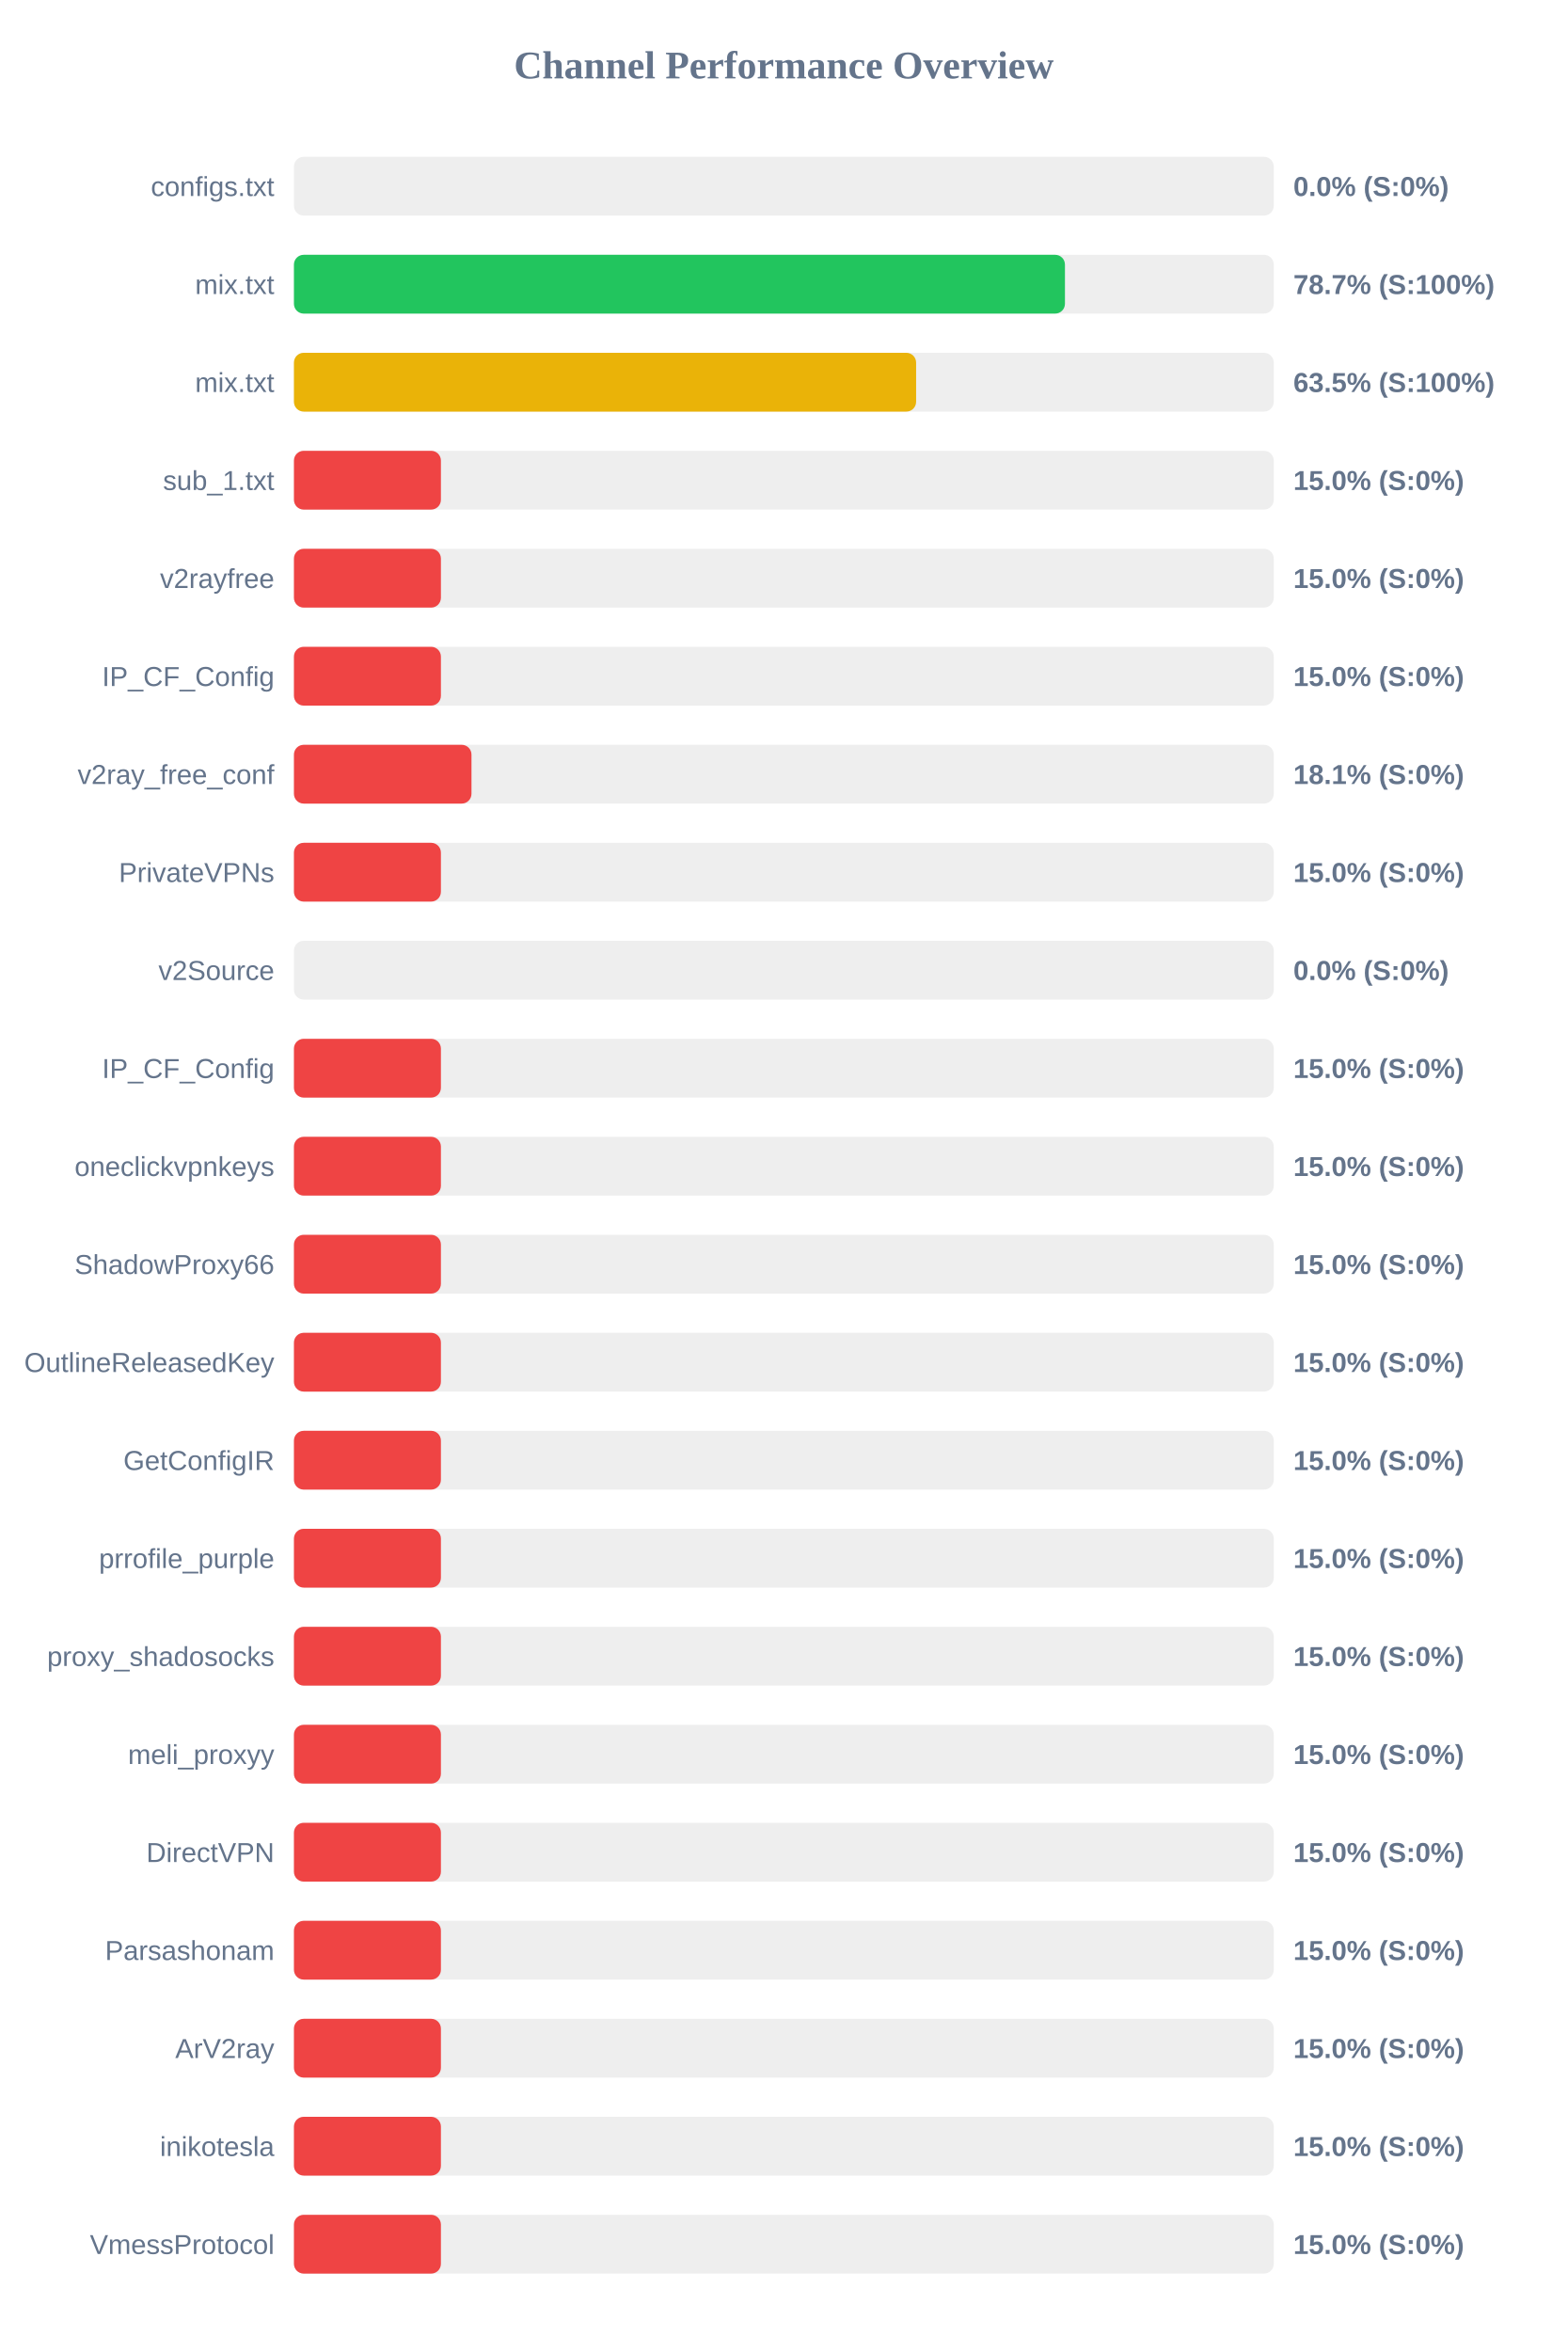
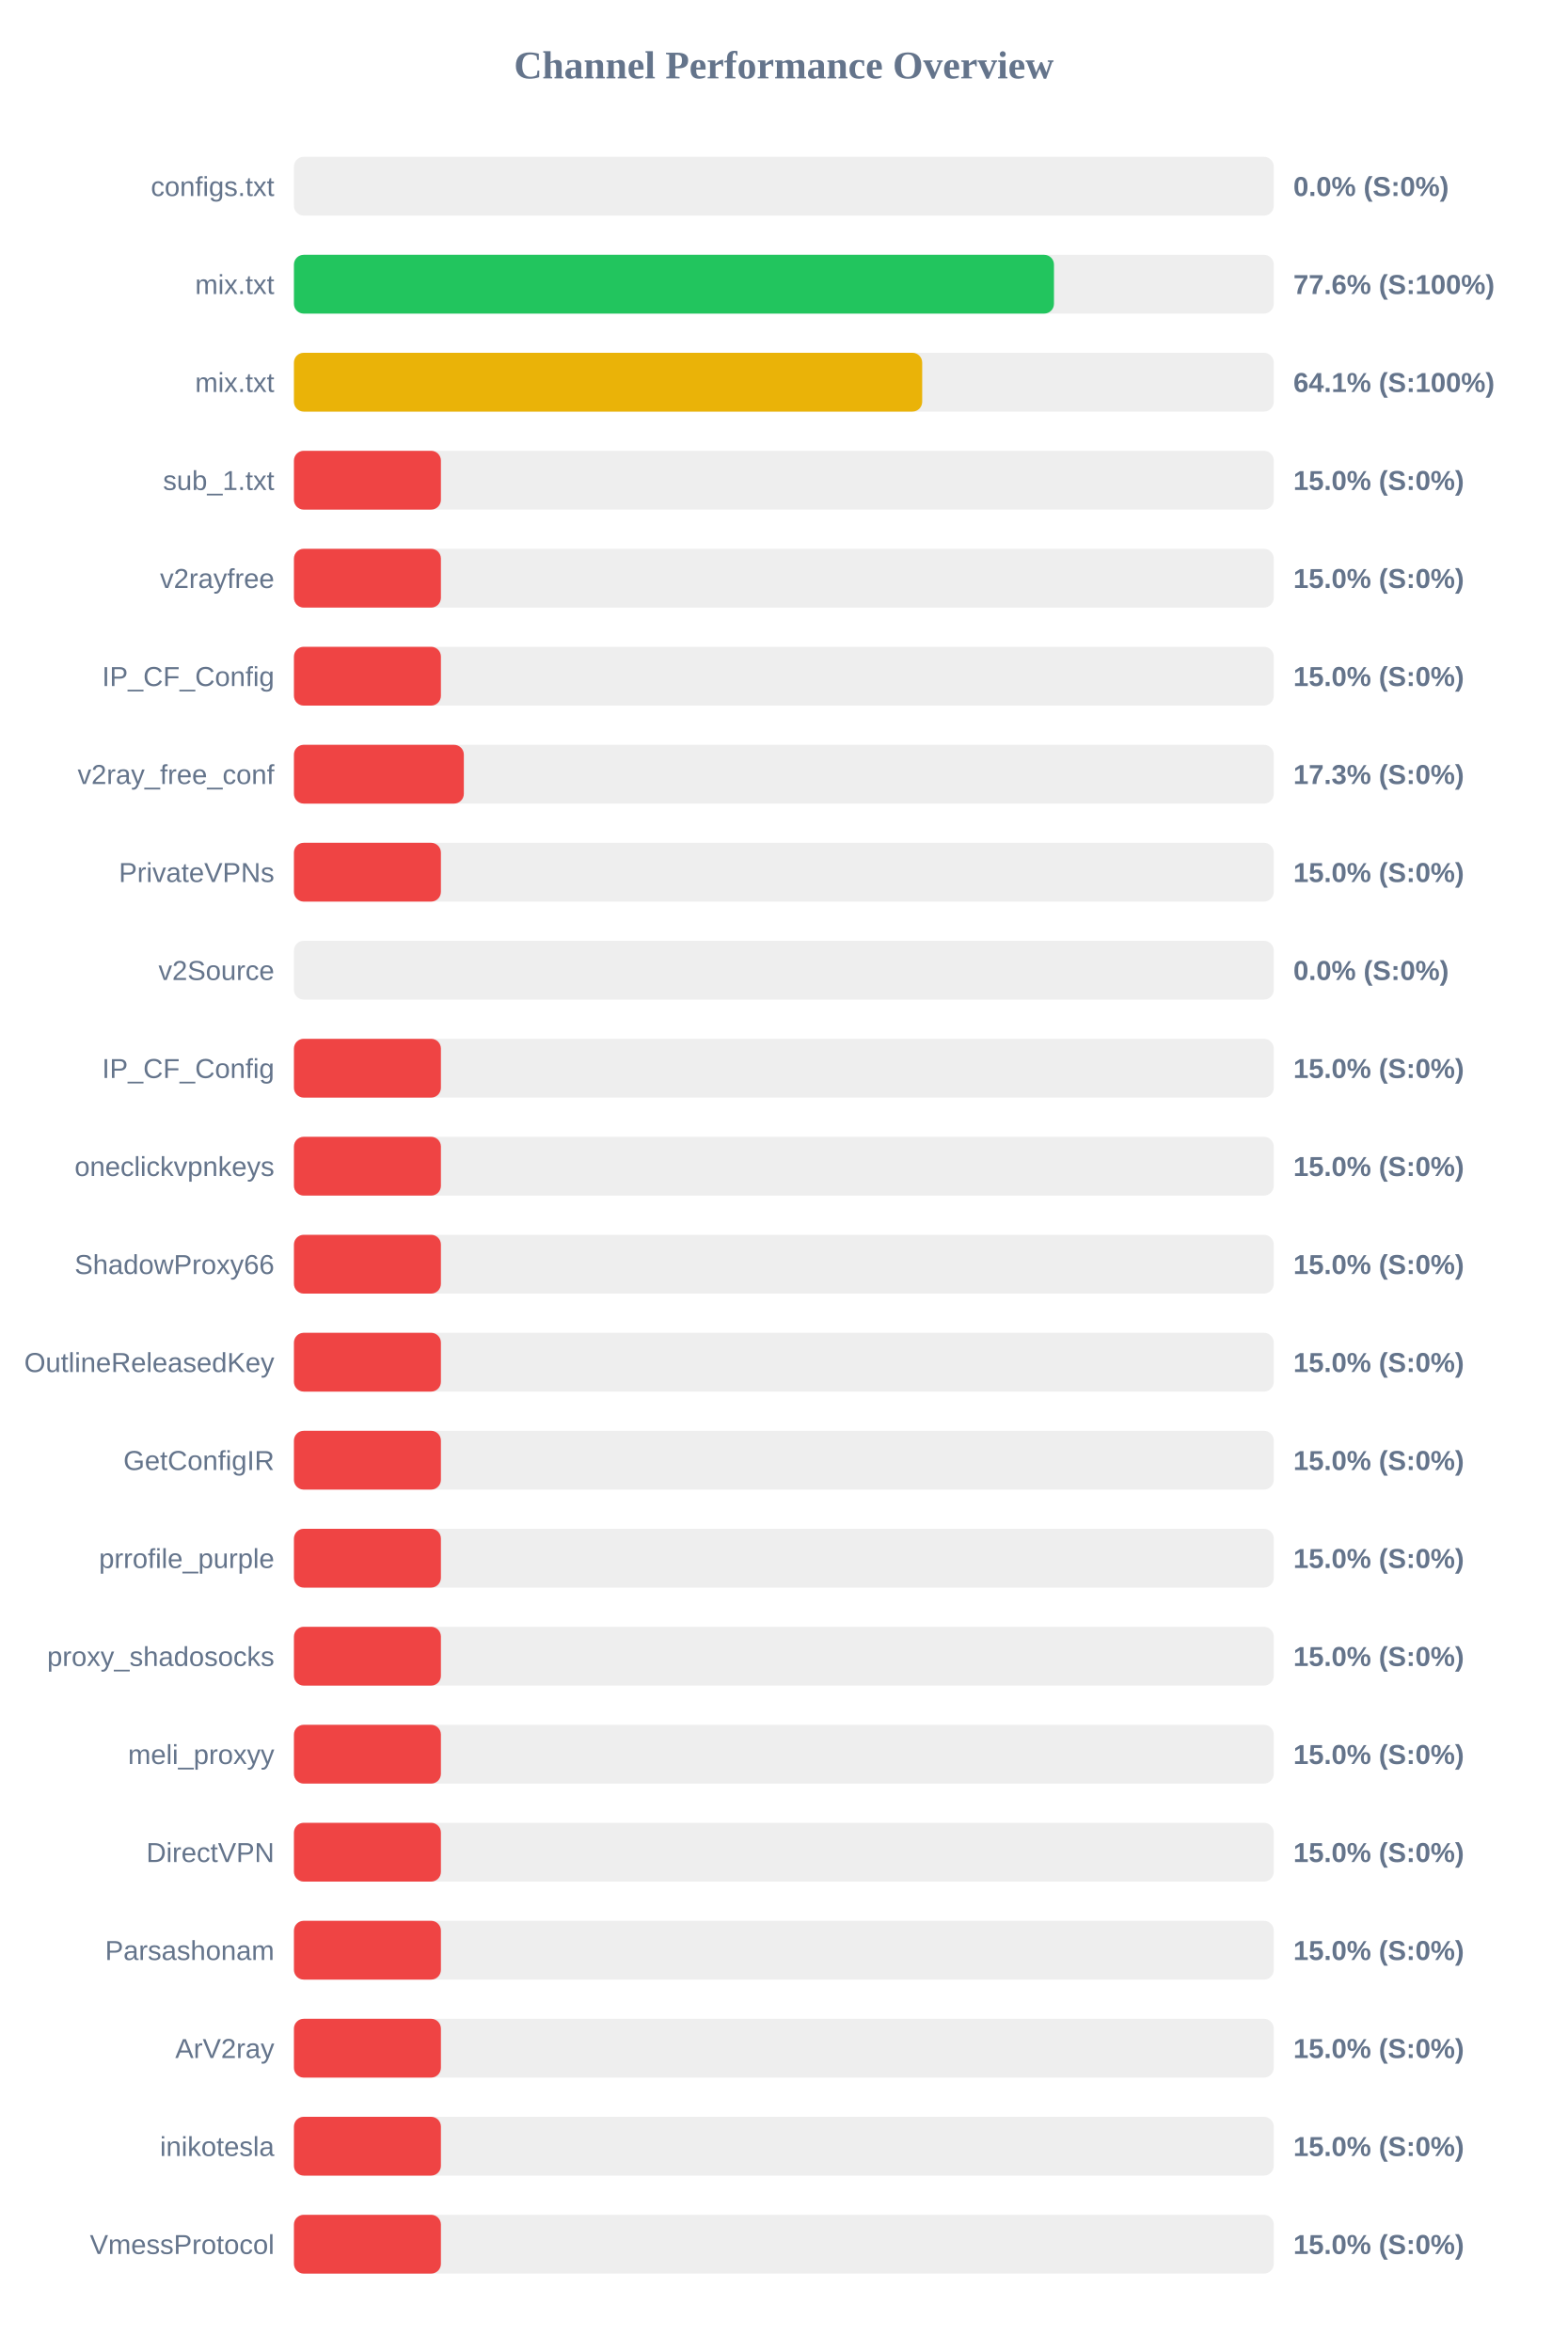
<svg xmlns="http://www.w3.org/2000/svg" width="800" height="1200" version="1.1">
  <style>
        .row { font: 14px Arial; fill: #64748b; }
        .score { font: bold 14px Arial; fill: #64748b; }
    </style>
  <text x="400" y="40" text-anchor="middle" font-size="20px" font-weight="bold" fill="#64748b">Channel Performance Overview</text>
  <rect x="150" y="80" width="500" height="30" fill="#eee" rx="5" />
  <rect x="150" y="80" width="0.0" height="30" fill="#ef4444" rx="5" />
  <text x="140" y="100" text-anchor="end" class="row">configs.txt</text>
  <text x="660" y="100" text-anchor="start" class="score">0.0% (S:0%)</text>
  <rect x="150" y="130" width="500" height="30" fill="#eee" rx="5" />
-   <rect x="150" y="130" width="393.45" height="30" fill="#22c55e" rx="5" />
+   <rect x="150" y="130" width="387.85" height="30" fill="#22c55e" rx="5" />
  <text x="140" y="150" text-anchor="end" class="row">mix.txt</text>
-   <text x="660" y="150" text-anchor="start" class="score">78.7% (S:100%)</text>
+   <text x="660" y="150" text-anchor="start" class="score">77.6% (S:100%)</text>
  <rect x="150" y="180" width="500" height="30" fill="#eee" rx="5" />
-   <rect x="150" y="180" width="317.5" height="30" fill="#eab308" rx="5" />
+   <rect x="150" y="180" width="320.6" height="30" fill="#eab308" rx="5" />
  <text x="140" y="200" text-anchor="end" class="row">mix.txt</text>
-   <text x="660" y="200" text-anchor="start" class="score">63.5% (S:100%)</text>
+   <text x="660" y="200" text-anchor="start" class="score">64.1% (S:100%)</text>
  <rect x="150" y="230" width="500" height="30" fill="#eee" rx="5" />
  <rect x="150" y="230" width="75.0" height="30" fill="#ef4444" rx="5" />
  <text x="140" y="250" text-anchor="end" class="row">sub_1.txt</text>
  <text x="660" y="250" text-anchor="start" class="score">15.0% (S:0%)</text>
  <rect x="150" y="280" width="500" height="30" fill="#eee" rx="5" />
  <rect x="150" y="280" width="75.0" height="30" fill="#ef4444" rx="5" />
  <text x="140" y="300" text-anchor="end" class="row">v2rayfree</text>
  <text x="660" y="300" text-anchor="start" class="score">15.0% (S:0%)</text>
  <rect x="150" y="330" width="500" height="30" fill="#eee" rx="5" />
  <rect x="150" y="330" width="75.0" height="30" fill="#ef4444" rx="5" />
  <text x="140" y="350" text-anchor="end" class="row">IP_CF_Config</text>
  <text x="660" y="350" text-anchor="start" class="score">15.0% (S:0%)</text>
  <rect x="150" y="380" width="500" height="30" fill="#eee" rx="5" />
-   <rect x="150" y="380" width="90.6" height="30" fill="#ef4444" rx="5" />
+   <rect x="150" y="380" width="86.7" height="30" fill="#ef4444" rx="5" />
  <text x="140" y="400" text-anchor="end" class="row">v2ray_free_conf</text>
-   <text x="660" y="400" text-anchor="start" class="score">18.1% (S:0%)</text>
+   <text x="660" y="400" text-anchor="start" class="score">17.3% (S:0%)</text>
  <rect x="150" y="430" width="500" height="30" fill="#eee" rx="5" />
  <rect x="150" y="430" width="75.0" height="30" fill="#ef4444" rx="5" />
  <text x="140" y="450" text-anchor="end" class="row">PrivateVPNs</text>
  <text x="660" y="450" text-anchor="start" class="score">15.0% (S:0%)</text>
  <rect x="150" y="480" width="500" height="30" fill="#eee" rx="5" />
  <rect x="150" y="480" width="0.0" height="30" fill="#ef4444" rx="5" />
  <text x="140" y="500" text-anchor="end" class="row">v2Source</text>
  <text x="660" y="500" text-anchor="start" class="score">0.0% (S:0%)</text>
  <rect x="150" y="530" width="500" height="30" fill="#eee" rx="5" />
  <rect x="150" y="530" width="75.0" height="30" fill="#ef4444" rx="5" />
  <text x="140" y="550" text-anchor="end" class="row">IP_CF_Config</text>
  <text x="660" y="550" text-anchor="start" class="score">15.0% (S:0%)</text>
  <rect x="150" y="580" width="500" height="30" fill="#eee" rx="5" />
  <rect x="150" y="580" width="75.0" height="30" fill="#ef4444" rx="5" />
  <text x="140" y="600" text-anchor="end" class="row">oneclickvpnkeys</text>
  <text x="660" y="600" text-anchor="start" class="score">15.0% (S:0%)</text>
  <rect x="150" y="630" width="500" height="30" fill="#eee" rx="5" />
  <rect x="150" y="630" width="75.0" height="30" fill="#ef4444" rx="5" />
  <text x="140" y="650" text-anchor="end" class="row">ShadowProxy66</text>
  <text x="660" y="650" text-anchor="start" class="score">15.0% (S:0%)</text>
  <rect x="150" y="680" width="500" height="30" fill="#eee" rx="5" />
  <rect x="150" y="680" width="75.0" height="30" fill="#ef4444" rx="5" />
  <text x="140" y="700" text-anchor="end" class="row">OutlineReleasedKey</text>
  <text x="660" y="700" text-anchor="start" class="score">15.0% (S:0%)</text>
  <rect x="150" y="730" width="500" height="30" fill="#eee" rx="5" />
  <rect x="150" y="730" width="75.0" height="30" fill="#ef4444" rx="5" />
  <text x="140" y="750" text-anchor="end" class="row">GetConfigIR</text>
  <text x="660" y="750" text-anchor="start" class="score">15.0% (S:0%)</text>
  <rect x="150" y="780" width="500" height="30" fill="#eee" rx="5" />
  <rect x="150" y="780" width="75.0" height="30" fill="#ef4444" rx="5" />
  <text x="140" y="800" text-anchor="end" class="row">prrofile_purple</text>
  <text x="660" y="800" text-anchor="start" class="score">15.0% (S:0%)</text>
  <rect x="150" y="830" width="500" height="30" fill="#eee" rx="5" />
  <rect x="150" y="830" width="75.0" height="30" fill="#ef4444" rx="5" />
  <text x="140" y="850" text-anchor="end" class="row">proxy_shadosocks</text>
  <text x="660" y="850" text-anchor="start" class="score">15.0% (S:0%)</text>
  <rect x="150" y="880" width="500" height="30" fill="#eee" rx="5" />
  <rect x="150" y="880" width="75.0" height="30" fill="#ef4444" rx="5" />
  <text x="140" y="900" text-anchor="end" class="row">meli_proxyy</text>
  <text x="660" y="900" text-anchor="start" class="score">15.0% (S:0%)</text>
  <rect x="150" y="930" width="500" height="30" fill="#eee" rx="5" />
  <rect x="150" y="930" width="75.0" height="30" fill="#ef4444" rx="5" />
  <text x="140" y="950" text-anchor="end" class="row">DirectVPN</text>
  <text x="660" y="950" text-anchor="start" class="score">15.0% (S:0%)</text>
  <rect x="150" y="980" width="500" height="30" fill="#eee" rx="5" />
  <rect x="150" y="980" width="75.0" height="30" fill="#ef4444" rx="5" />
  <text x="140" y="1000" text-anchor="end" class="row">Parsashonam</text>
  <text x="660" y="1000" text-anchor="start" class="score">15.0% (S:0%)</text>
  <rect x="150" y="1030" width="500" height="30" fill="#eee" rx="5" />
  <rect x="150" y="1030" width="75.0" height="30" fill="#ef4444" rx="5" />
  <text x="140" y="1050" text-anchor="end" class="row">ArV2ray</text>
  <text x="660" y="1050" text-anchor="start" class="score">15.0% (S:0%)</text>
  <rect x="150" y="1080" width="500" height="30" fill="#eee" rx="5" />
  <rect x="150" y="1080" width="75.0" height="30" fill="#ef4444" rx="5" />
  <text x="140" y="1100" text-anchor="end" class="row">inikotesla</text>
  <text x="660" y="1100" text-anchor="start" class="score">15.0% (S:0%)</text>
  <rect x="150" y="1130" width="500" height="30" fill="#eee" rx="5" />
  <rect x="150" y="1130" width="75.0" height="30" fill="#ef4444" rx="5" />
  <text x="140" y="1150" text-anchor="end" class="row">VmessProtocol</text>
  <text x="660" y="1150" text-anchor="start" class="score">15.0% (S:0%)</text>
</svg>
